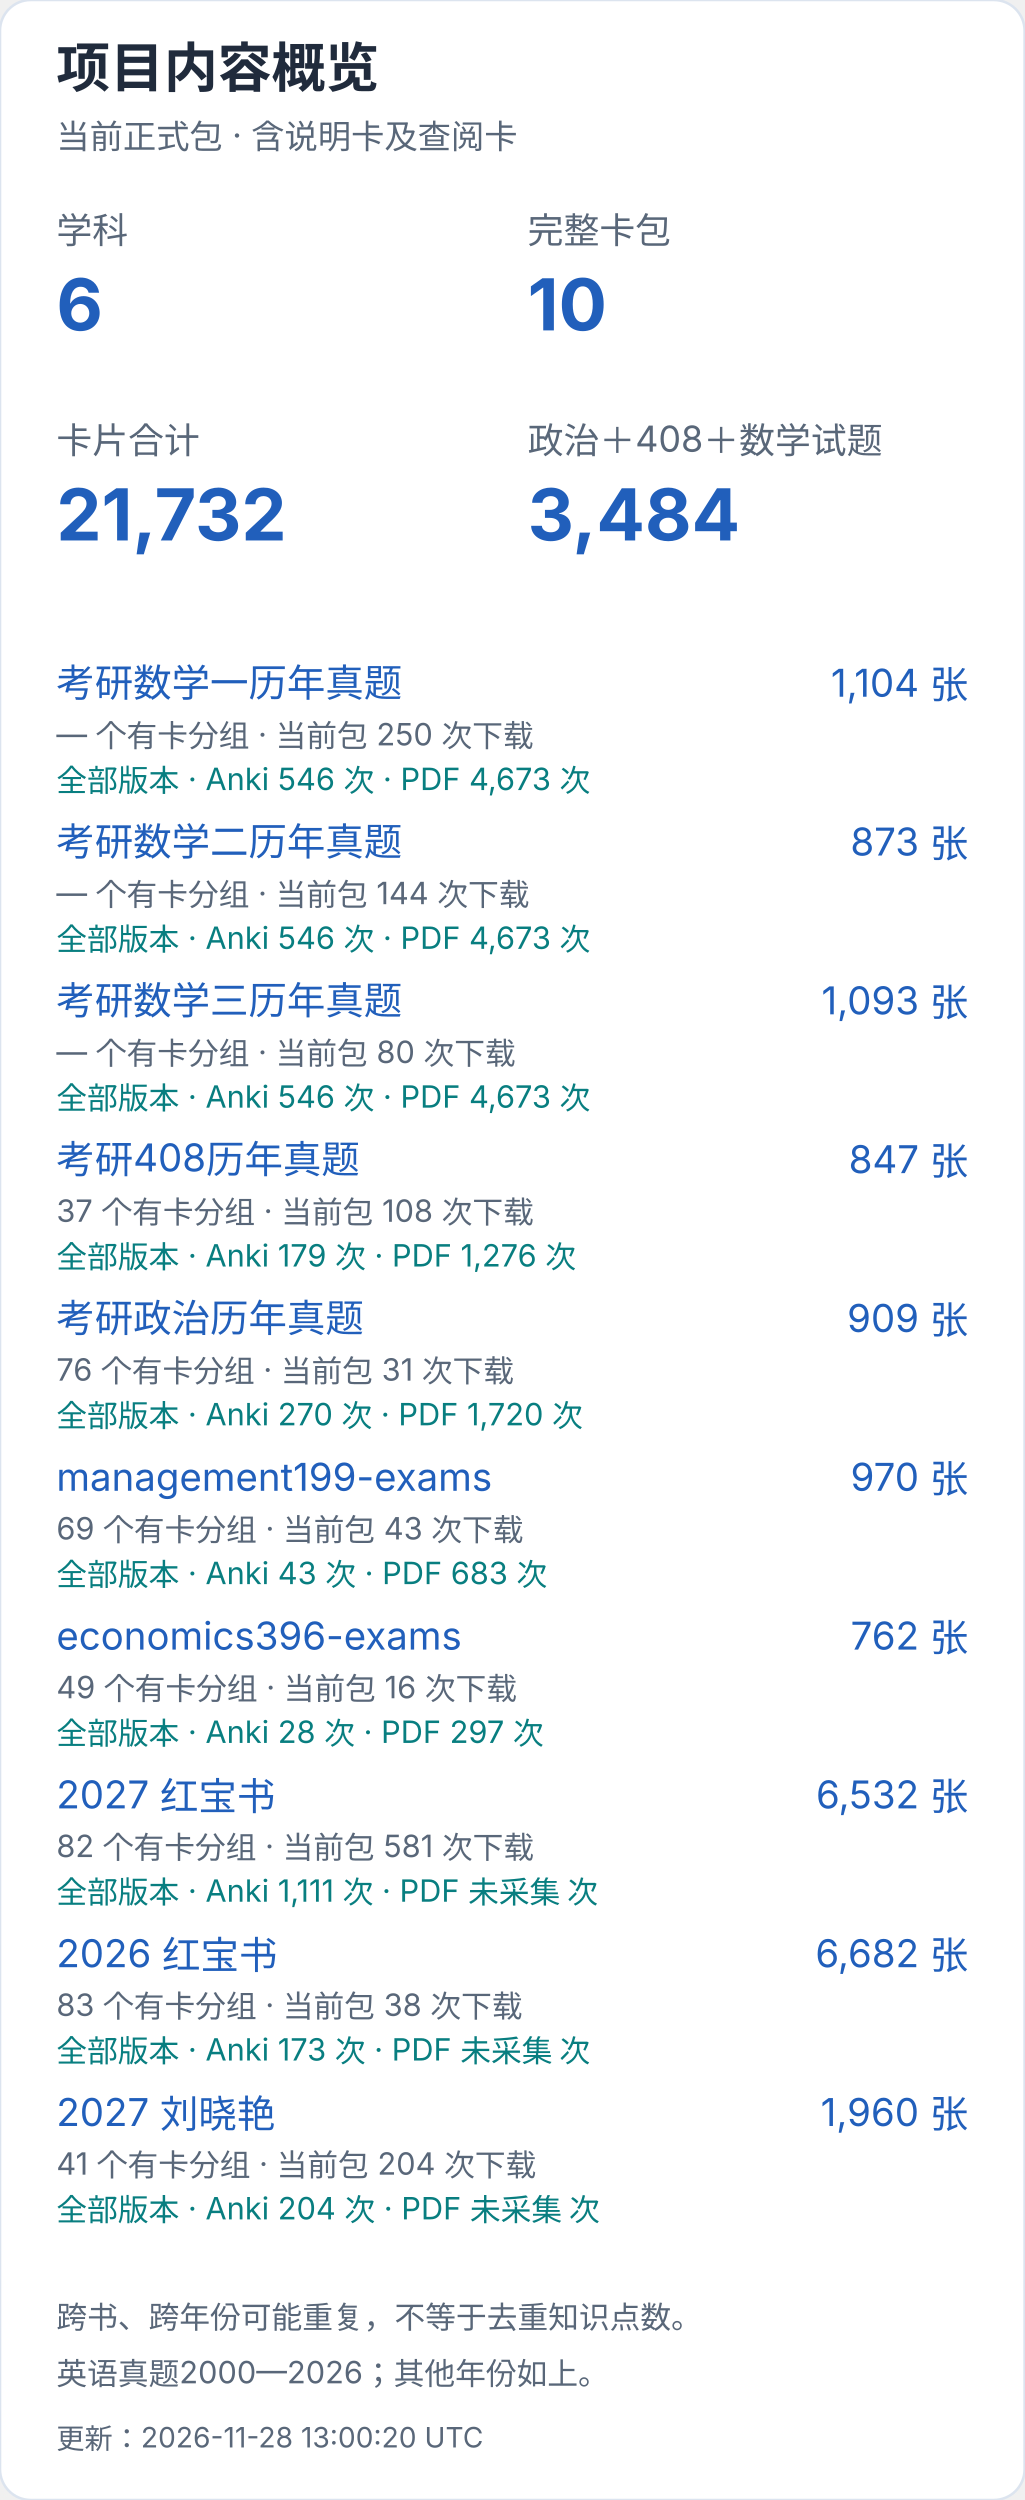
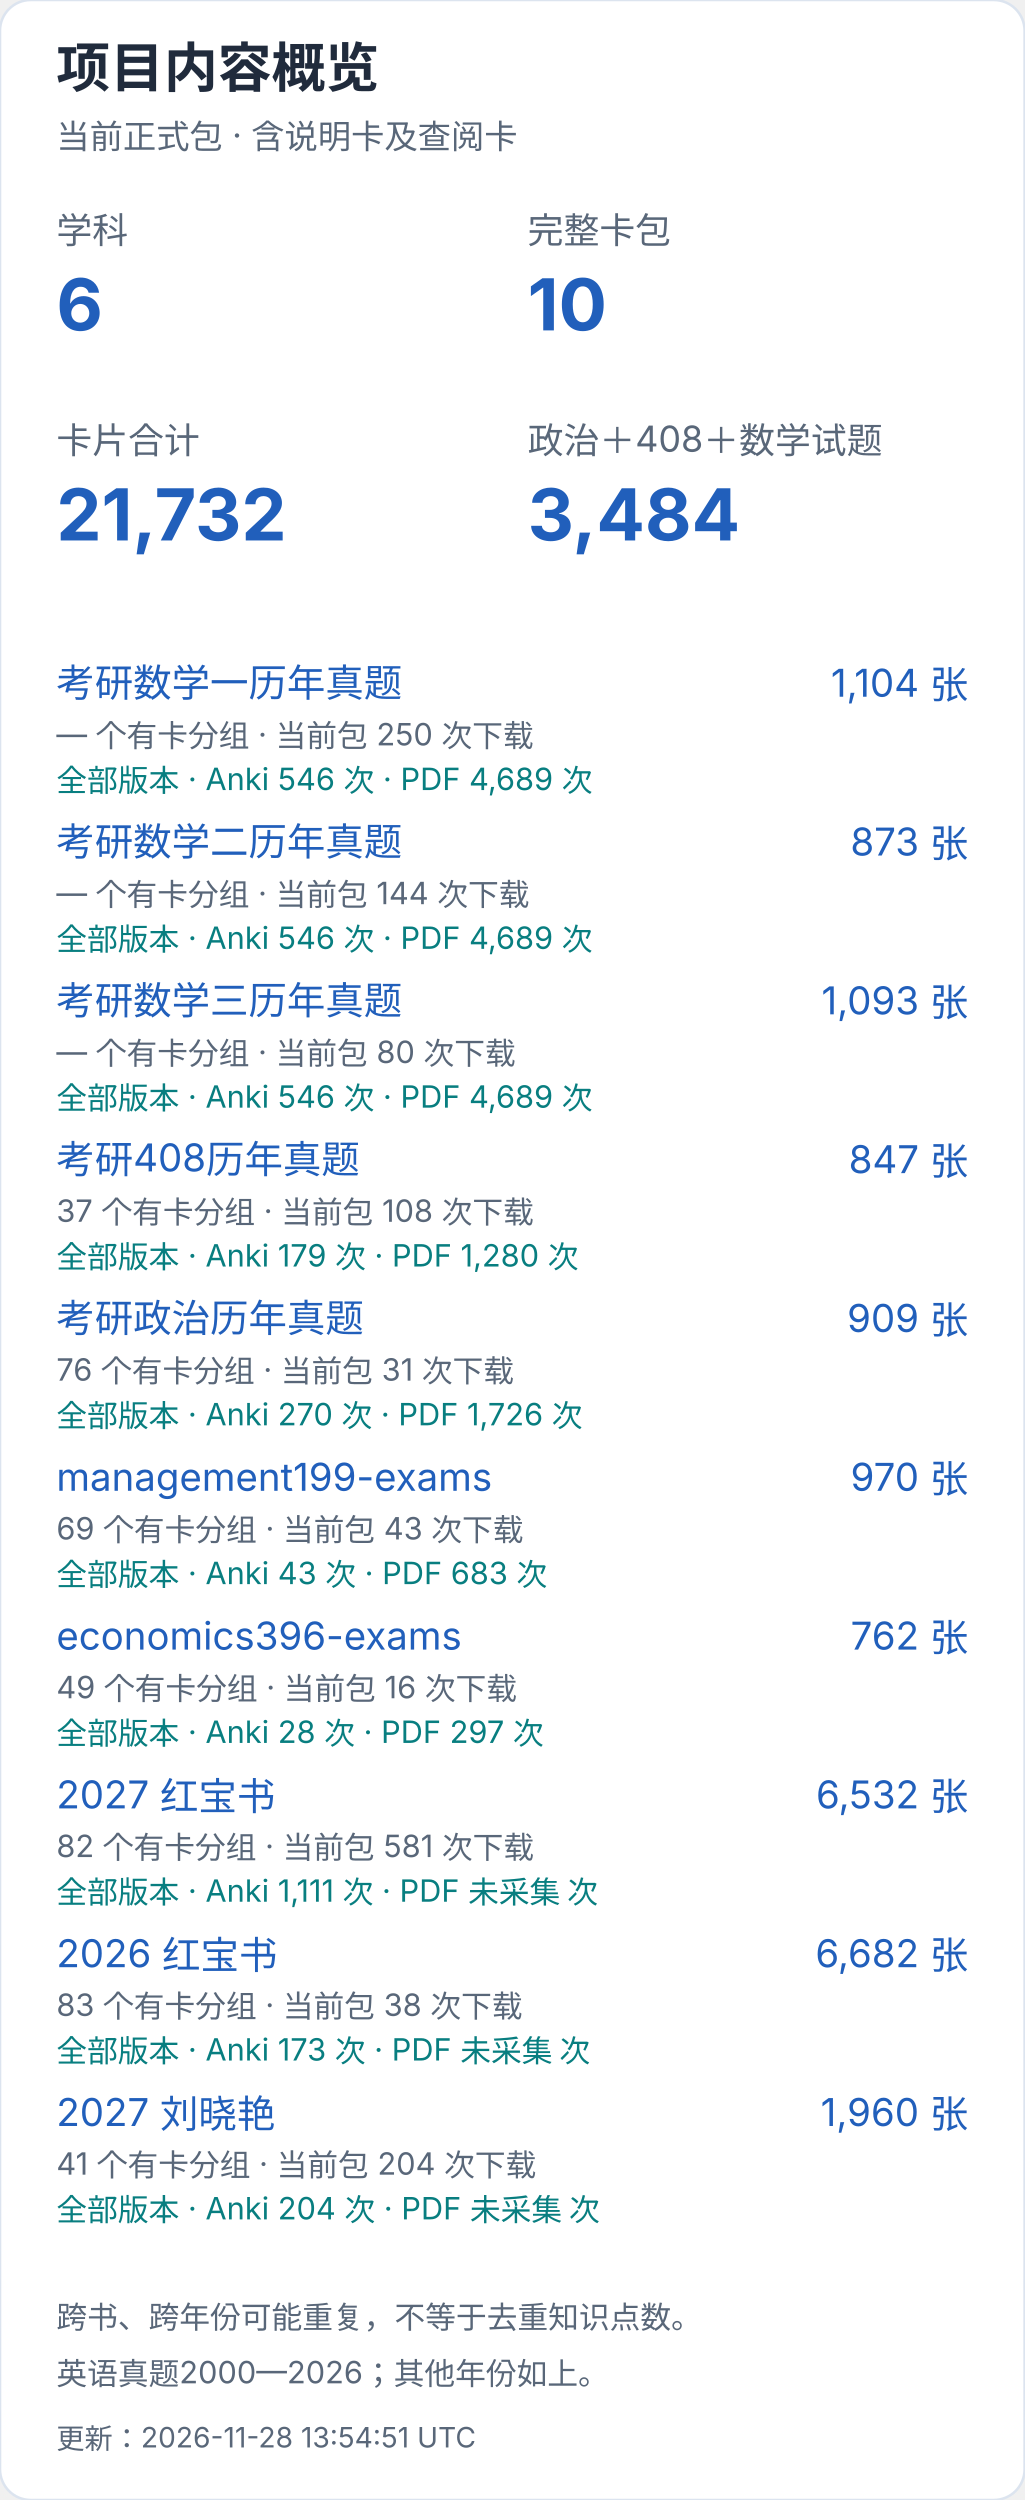
<svg xmlns="http://www.w3.org/2000/svg" width="400" height="976" viewBox="0 0 400 976" role="img" aria-label="项目内容概览（手机）">
  <style>text{font-family:-apple-system,BlinkMacSystemFont,"Segoe UI","PingFang SC","Microsoft YaHei",sans-serif;font-variant-numeric:tabular-nums}</style>
  <rect width="400" height="976" rx="12" fill="white" stroke="#dce4ef" />
  <text x="22" y="34" font-size="21" fill="#202b3c" font-weight="650" text-anchor="start">项目内容概览</text>
  <text x="22" y="58" font-size="13" fill="#596779" font-weight="400" text-anchor="start">当前正式包 · 含说明卡及查阅卡</text>
  <text x="22" y="95" font-size="14" fill="#596779" font-weight="400" text-anchor="start">学科</text>
  <text x="22" y="129" font-size="28" fill="#215fbb" font-weight="650" text-anchor="start">6</text>
  <text x="206" y="95" font-size="14" fill="#596779" font-weight="400" text-anchor="start">完整卡包</text>
  <text x="206" y="129" font-size="28" fill="#215fbb" font-weight="650" text-anchor="start">10</text>
  <text x="22" y="177" font-size="14" fill="#596779" font-weight="400" text-anchor="start">卡片合计</text>
  <text x="22" y="211" font-size="28" fill="#215fbb" font-weight="650" text-anchor="start">21,732</text>
  <text x="206" y="177" font-size="14" fill="#596779" font-weight="400" text-anchor="start">政治＋408＋数学试题</text>
  <text x="206" y="211" font-size="28" fill="#215fbb" font-weight="650" text-anchor="start">3,484</text>
  <a href="https://github.com/CHNragdoll/anki-pipeline/releases/tag/math-exams">
    <text x="22" y="272" font-size="15" fill="#215fbb" font-weight="400" text-anchor="start">考研数学一历年真题</text>
  </a>
  <text x="378" y="272" font-size="15" fill="#215fbb" font-weight="400" text-anchor="end">1,104 张</text>
  <text x="22" y="291" font-size="12" fill="#596779" font-weight="400" text-anchor="start">— 个有卡分组 · 当前包 250 次下载</text>
-   <text x="22" y="309" font-size="12" fill="#087e80" font-weight="400" text-anchor="start">全部版本 · Anki 546 次 · PDF 4,673 次</text>
+   <text x="22" y="309" font-size="12" fill="#087e80" font-weight="400" text-anchor="start">全部版本 · Anki 546 次 · PDF 4,689 次</text>
  <a href="https://github.com/CHNragdoll/anki-pipeline/releases/tag/math-exams">
    <text x="22" y="334" font-size="15" fill="#215fbb" font-weight="400" text-anchor="start">考研数学二历年真题</text>
  </a>
  <text x="378" y="334" font-size="15" fill="#215fbb" font-weight="400" text-anchor="end">873 张</text>
  <text x="22" y="353" font-size="12" fill="#596779" font-weight="400" text-anchor="start">— 个有卡分组 · 当前包 144 次下载</text>
-   <text x="22" y="371" font-size="12" fill="#087e80" font-weight="400" text-anchor="start">全部版本 · Anki 546 次 · PDF 4,673 次</text>
+   <text x="22" y="371" font-size="12" fill="#087e80" font-weight="400" text-anchor="start">全部版本 · Anki 546 次 · PDF 4,689 次</text>
  <a href="https://github.com/CHNragdoll/anki-pipeline/releases/tag/math-exams">
    <text x="22" y="396" font-size="15" fill="#215fbb" font-weight="400" text-anchor="start">考研数学三历年真题</text>
  </a>
  <text x="378" y="396" font-size="15" fill="#215fbb" font-weight="400" text-anchor="end">1,093 张</text>
  <text x="22" y="415" font-size="12" fill="#596779" font-weight="400" text-anchor="start">— 个有卡分组 · 当前包 80 次下载</text>
-   <text x="22" y="433" font-size="12" fill="#087e80" font-weight="400" text-anchor="start">全部版本 · Anki 546 次 · PDF 4,673 次</text>
+   <text x="22" y="433" font-size="12" fill="#087e80" font-weight="400" text-anchor="start">全部版本 · Anki 546 次 · PDF 4,689 次</text>
  <a href="https://github.com/CHNragdoll/anki-pipeline/releases/tag/cs408-exams">
    <text x="22" y="458" font-size="15" fill="#215fbb" font-weight="400" text-anchor="start">考研408历年真题</text>
  </a>
  <text x="378" y="458" font-size="15" fill="#215fbb" font-weight="400" text-anchor="end">847 张</text>
  <text x="22" y="477" font-size="12" fill="#596779" font-weight="400" text-anchor="start">37 个有卡分组 · 当前包 108 次下载</text>
-   <text x="22" y="495" font-size="12" fill="#087e80" font-weight="400" text-anchor="start">全部版本 · Anki 179 次 · PDF 1,276 次</text>
+   <text x="22" y="495" font-size="12" fill="#087e80" font-weight="400" text-anchor="start">全部版本 · Anki 179 次 · PDF 1,280 次</text>
  <a href="https://github.com/CHNragdoll/anki-pipeline/releases/tag/politics-exams">
    <text x="22" y="520" font-size="15" fill="#215fbb" font-weight="400" text-anchor="start">考研政治历年真题</text>
  </a>
  <text x="378" y="520" font-size="15" fill="#215fbb" font-weight="400" text-anchor="end">909 张</text>
  <text x="22" y="539" font-size="12" fill="#596779" font-weight="400" text-anchor="start">76 个有卡分组 · 当前包 31 次下载</text>
-   <text x="22" y="557" font-size="12" fill="#087e80" font-weight="400" text-anchor="start">全部版本 · Anki 270 次 · PDF 1,720 次</text>
+   <text x="22" y="557" font-size="12" fill="#087e80" font-weight="400" text-anchor="start">全部版本 · Anki 270 次 · PDF 1,726 次</text>
  <a href="https://github.com/CHNragdoll/anki-pipeline/releases/tag/management199-exams">
    <text x="22" y="582" font-size="15" fill="#215fbb" font-weight="400" text-anchor="start">management199-exams</text>
  </a>
  <text x="378" y="582" font-size="15" fill="#215fbb" font-weight="400" text-anchor="end">970 张</text>
  <text x="22" y="601" font-size="12" fill="#596779" font-weight="400" text-anchor="start">69 个有卡分组 · 当前包 43 次下载</text>
  <text x="22" y="619" font-size="12" fill="#087e80" font-weight="400" text-anchor="start">全部版本 · Anki 43 次 · PDF 683 次</text>
  <a href="https://github.com/CHNragdoll/anki-pipeline/releases/tag/economics396-exams">
    <text x="22" y="644" font-size="15" fill="#215fbb" font-weight="400" text-anchor="start">economics396-exams</text>
  </a>
  <text x="378" y="644" font-size="15" fill="#215fbb" font-weight="400" text-anchor="end">762 张</text>
  <text x="22" y="663" font-size="12" fill="#596779" font-weight="400" text-anchor="start">49 个有卡分组 · 当前包 16 次下载</text>
  <text x="22" y="681" font-size="12" fill="#087e80" font-weight="400" text-anchor="start">全部版本 · Anki 28 次 · PDF 297 次</text>
  <a href="https://github.com/CHNragdoll/anki-pipeline/releases/tag/redbook-2027.10.06">
    <text x="22" y="706" font-size="15" fill="#215fbb" font-weight="400" text-anchor="start">2027 红宝书</text>
  </a>
  <text x="378" y="706" font-size="15" fill="#215fbb" font-weight="400" text-anchor="end">6,532 张</text>
  <text x="22" y="725" font-size="12" fill="#596779" font-weight="400" text-anchor="start">82 个有卡分组 · 当前包 581 次下载</text>
  <text x="22" y="743" font-size="12" fill="#087e80" font-weight="400" text-anchor="start">全部版本 · Anki 1,111 次 · PDF 未采集 次</text>
  <a href="https://github.com/CHNragdoll/anki-pipeline/releases/tag/redbook-2026.10.06">
    <text x="22" y="768" font-size="15" fill="#215fbb" font-weight="400" text-anchor="start">2026 红宝书</text>
  </a>
  <text x="378" y="768" font-size="15" fill="#215fbb" font-weight="400" text-anchor="end">6,682 张</text>
  <text x="22" y="787" font-size="12" fill="#596779" font-weight="400" text-anchor="start">83 个有卡分组 · 当前包 38 次下载</text>
  <text x="22" y="805" font-size="12" fill="#087e80" font-weight="400" text-anchor="start">全部版本 · Anki 173 次 · PDF 未采集 次</text>
  <a href="https://github.com/CHNragdoll/anki-pipeline/releases/tag/v3.0.1">
    <text x="22" y="830" font-size="15" fill="#215fbb" font-weight="400" text-anchor="start">2027 刘晓艳</text>
  </a>
  <text x="378" y="830" font-size="15" fill="#215fbb" font-weight="400" text-anchor="end">1,960 张</text>
  <text x="22" y="849" font-size="12" fill="#596779" font-weight="400" text-anchor="start">41 个有卡分组 · 当前包 204 次下载</text>
  <text x="22" y="867" font-size="12" fill="#087e80" font-weight="400" text-anchor="start">全部版本 · Anki 204 次 · PDF 未采集 次</text>
  <text x="22" y="909" font-size="12" fill="#596779" font-weight="400" text-anchor="start">跨书、跨年份可能重复，不等于去重知识点数。</text>
  <text x="22" y="931" font-size="12" fill="#596779" font-weight="400" text-anchor="start">英语真题2000—2026；其他年份如上。</text>
-   <text x="22" y="956" font-size="11" fill="#596779" font-weight="400" text-anchor="start">更新：2026-11-28 13:00:20 UTC</text>
+   <text x="22" y="956" font-size="11" fill="#596779" font-weight="400" text-anchor="start">更新：2026-11-28 13:54:51 UTC</text>
</svg>
